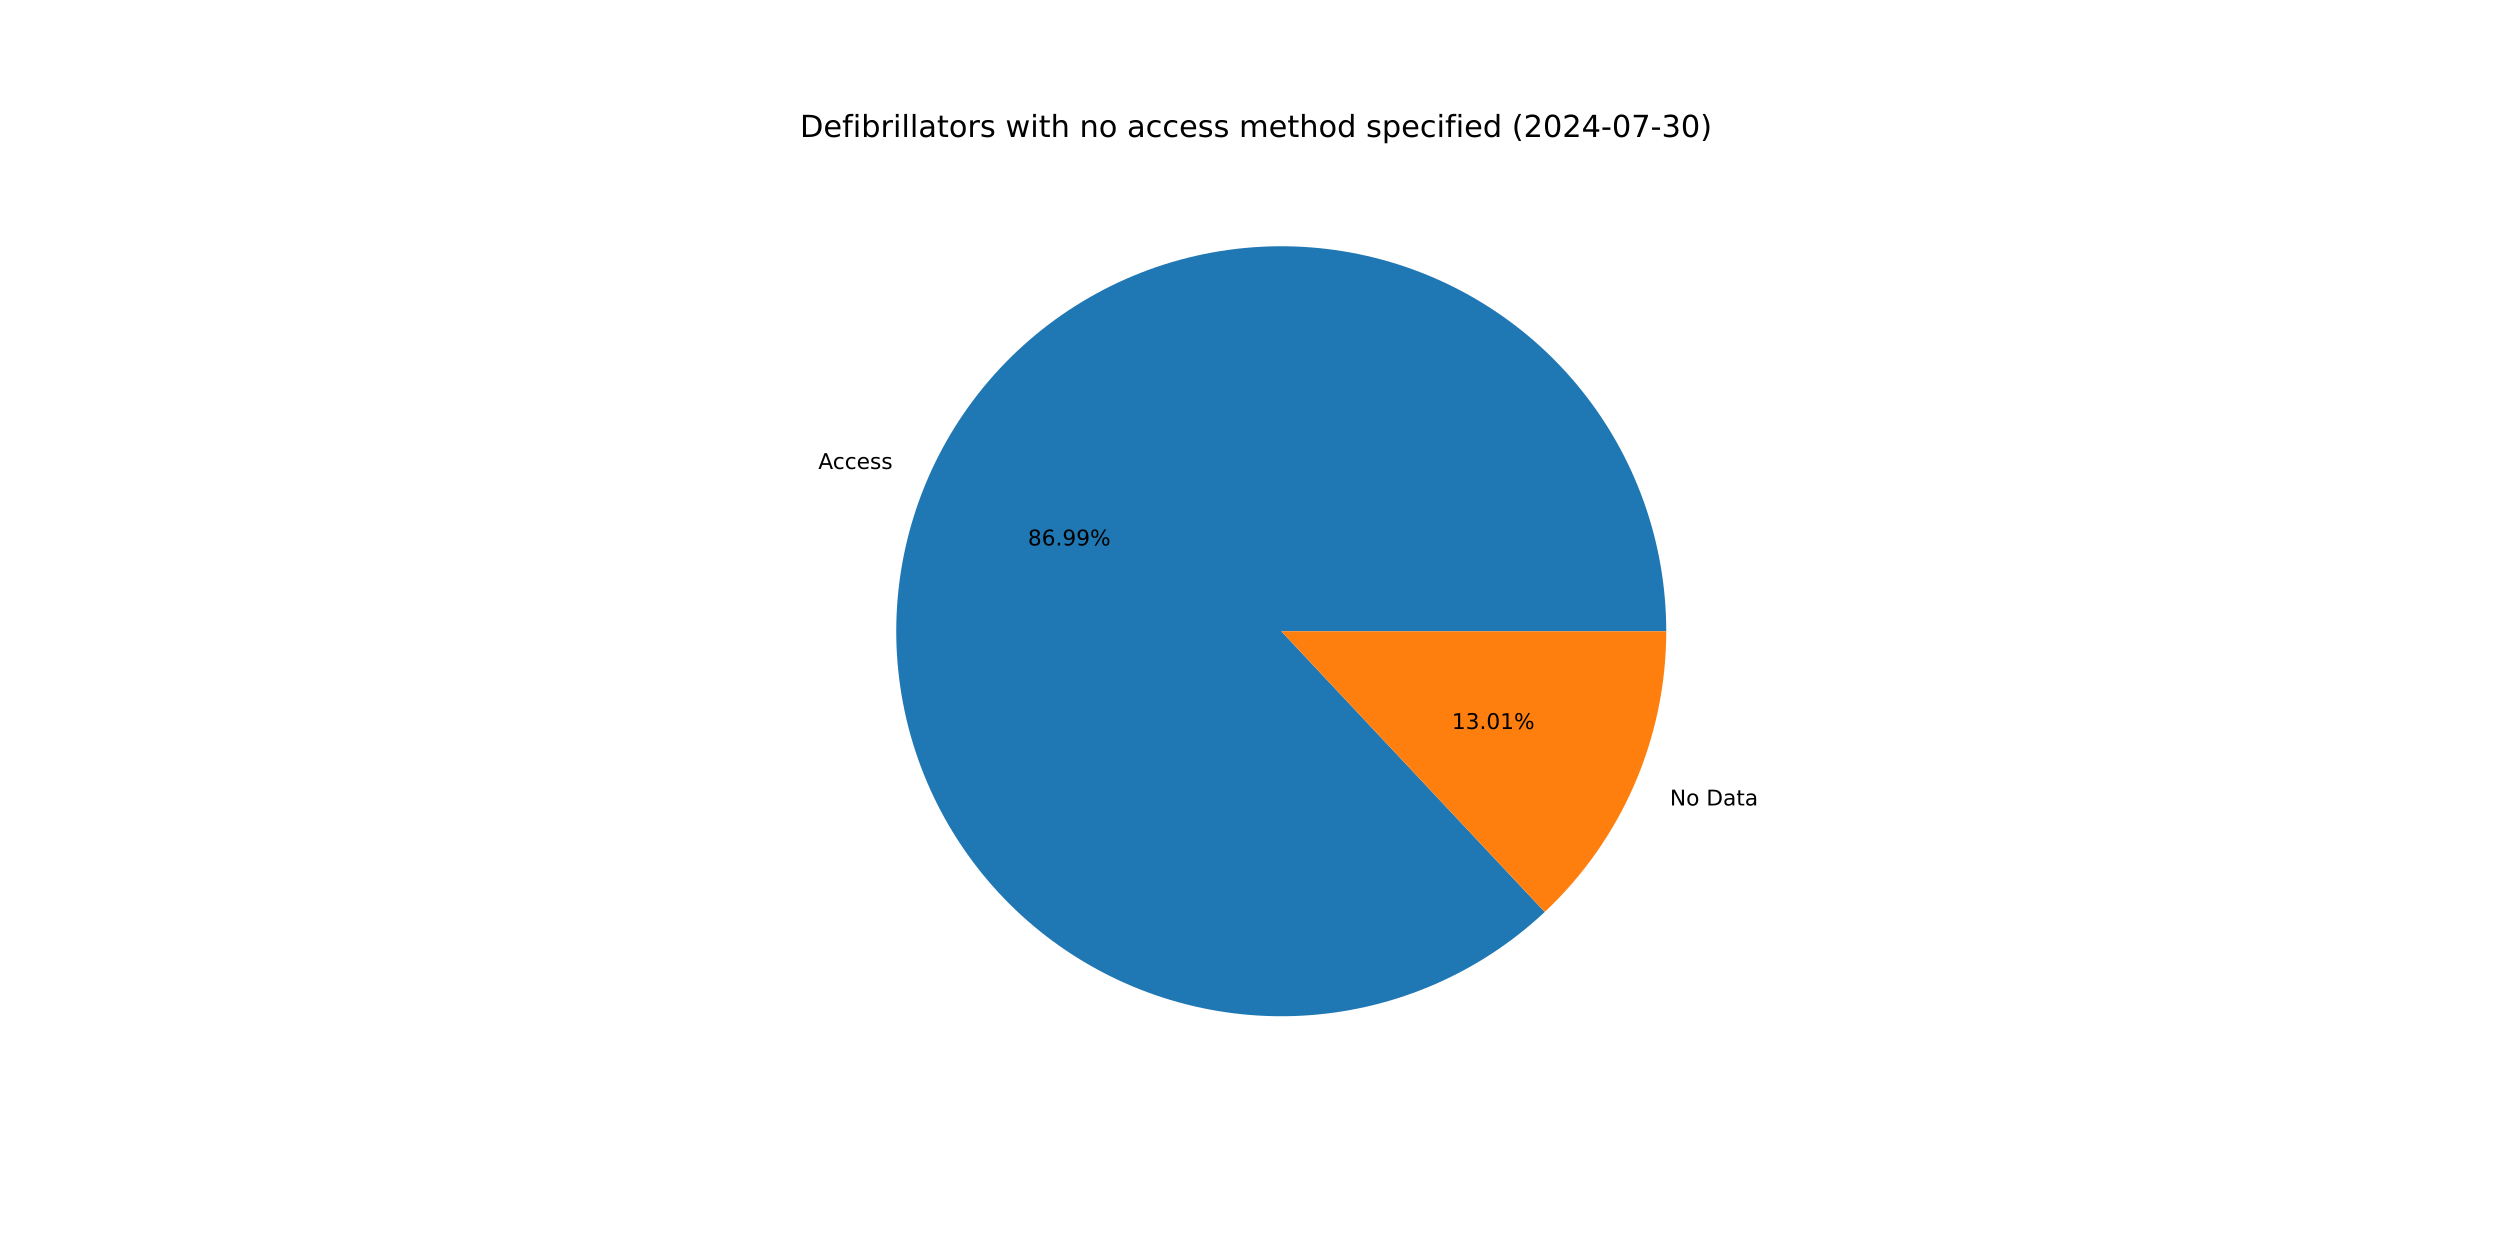
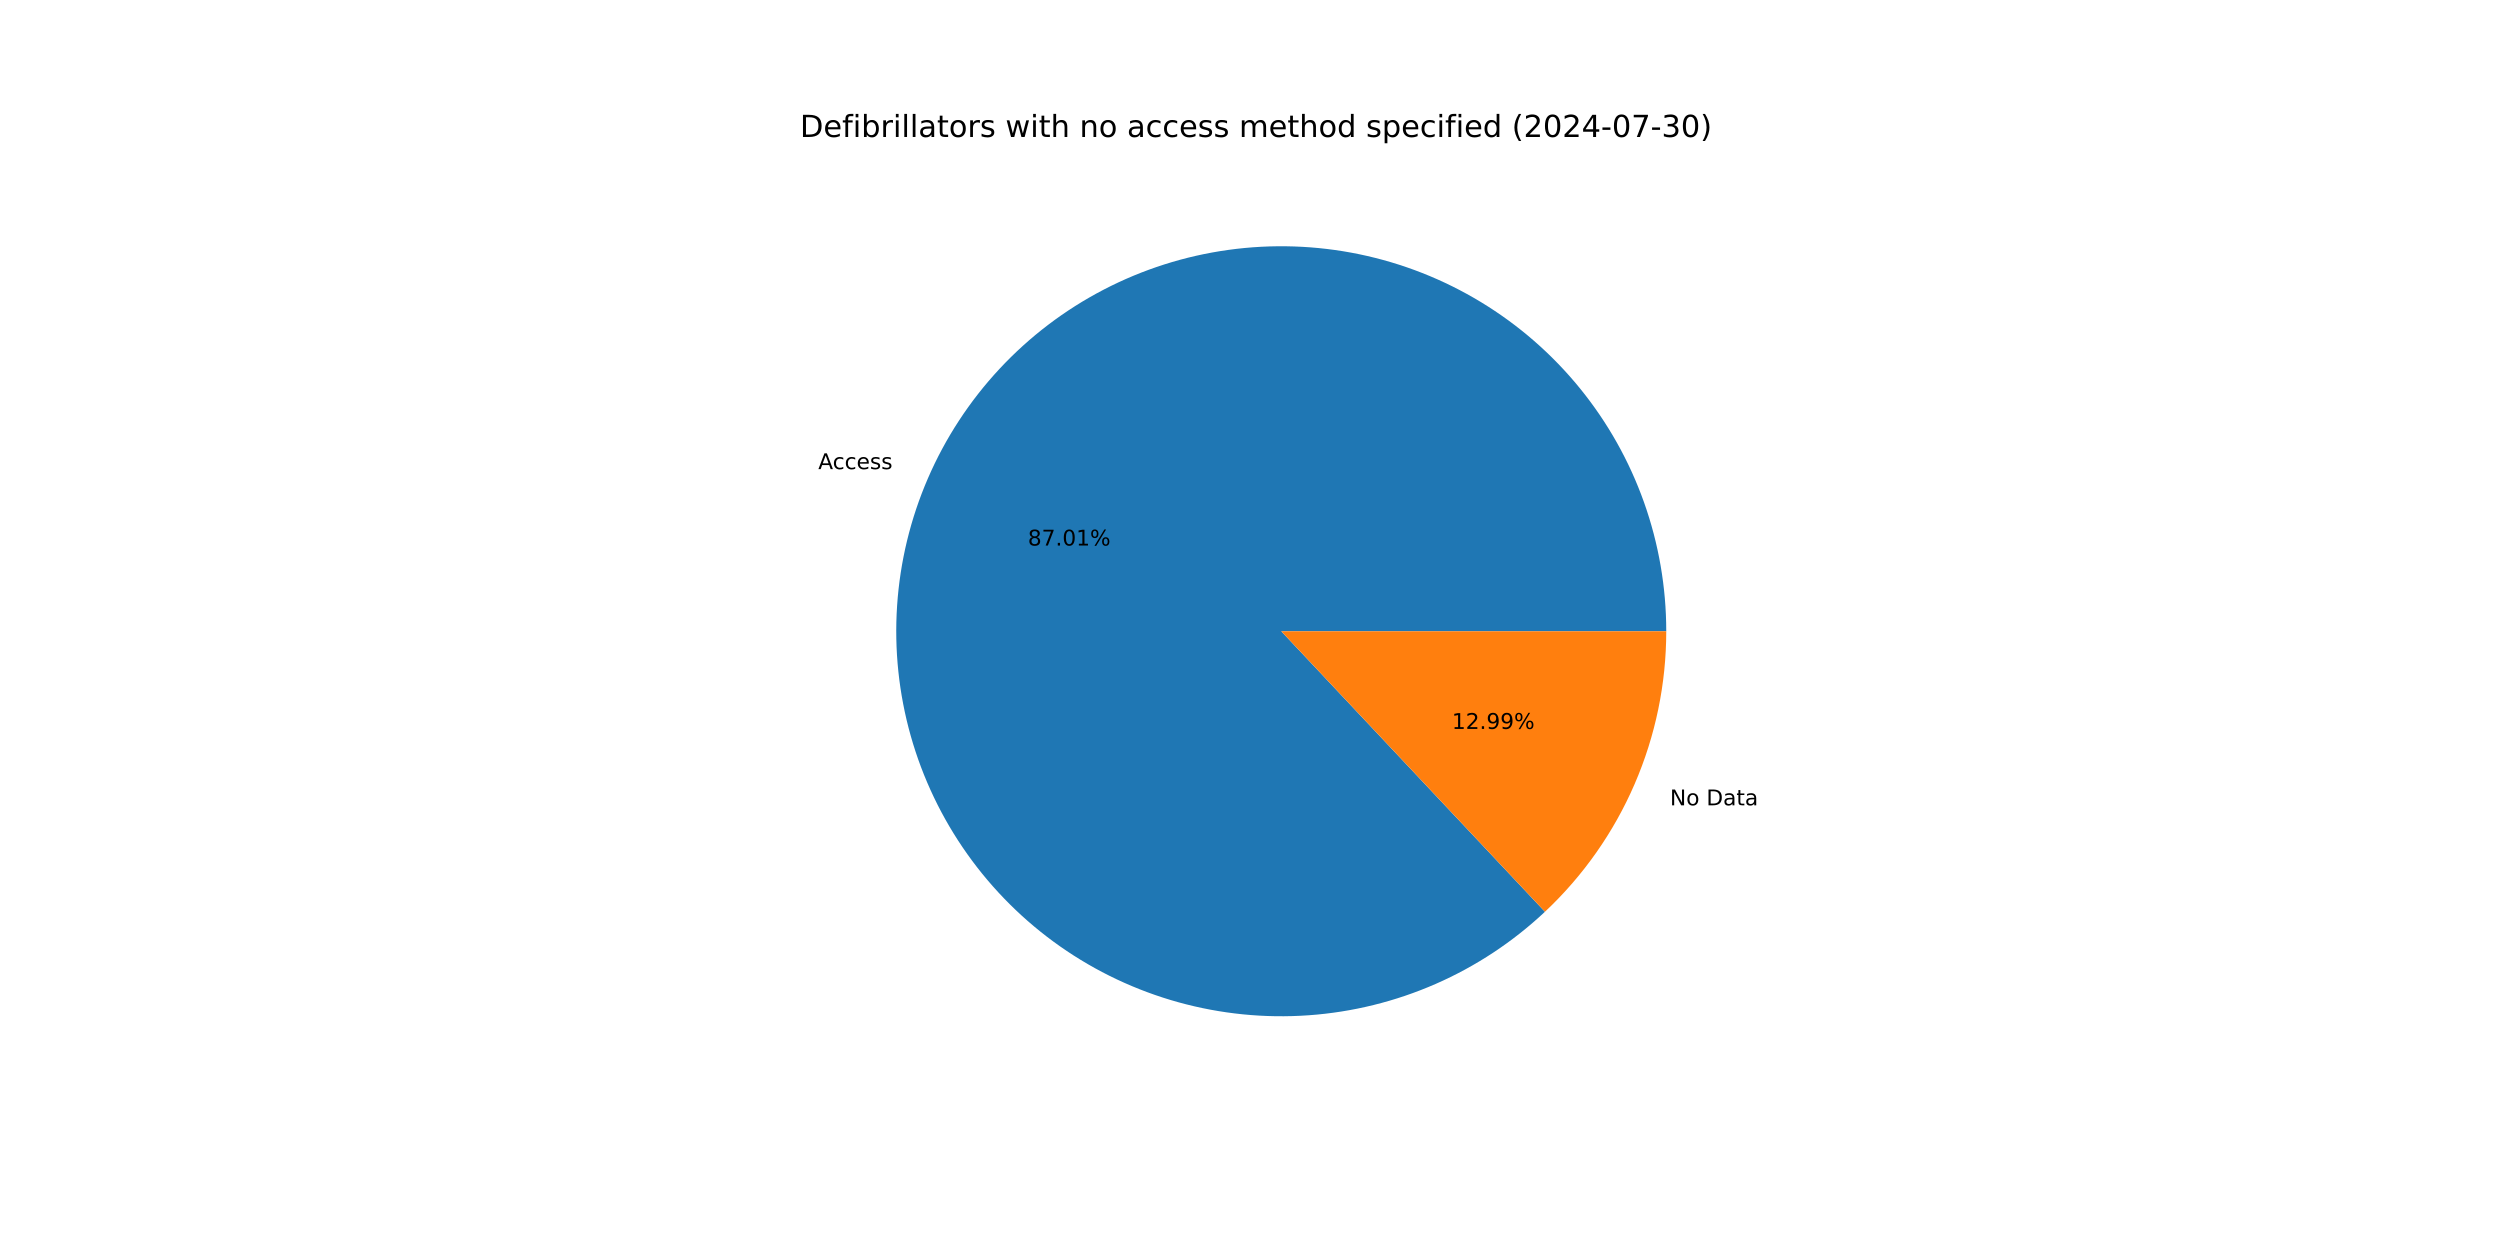
<svg xmlns="http://www.w3.org/2000/svg" xmlns:xlink="http://www.w3.org/1999/xlink" width="1152pt" height="576pt" viewBox="0 0 1152 576" version="1.1">
  <defs>
    <style type="text/css">*{stroke-linejoin: round; stroke-linecap: butt}</style>
  </defs>
  <g id="figure_1">
    <g id="patch_1">
      <path d="M 0 576  L 1152 576  L 1152 0  L 0 0  z " style="fill: #ffffff" />
    </g>
    <g id="axes_1">
      <g id="patch_2">
-         <path d="M 767.808 290.88  C 767.808 270.628 764.34 250.526 757.556 231.444  C 750.771 212.363 740.769 194.584 727.984 178.878  C 715.198 163.173 699.818 149.772 682.51 139.257  C 665.202 128.743 646.22 121.269 626.39 117.161  C 606.559 113.053 586.171 112.37 566.11 115.143  C 546.049 117.915 526.611 124.103 508.638 133.436  C 490.665 142.769 474.423 155.112 460.616 169.927  C 446.809 184.742 435.64 201.812 427.594 220.397  C 419.548 238.982 414.744 258.808 413.389 279.014  C 412.035 299.22 414.15 319.51 419.643 339.002  C 425.137 358.494 433.927 376.903 445.633 393.428  C 457.339 409.954 471.789 424.354 488.355 436.002  C 504.921 447.651 523.36 456.377 542.871 461.803  C 562.383 467.228 582.68 469.273 602.881 467.848  C 623.082 466.424 642.891 461.55 661.448 453.44  C 680.005 445.33 697.036 434.102 711.803 420.243  L 590.4 290.88  z " style="fill: #1f77b4" />
+         <path d="M 767.808 290.88  C 767.808 270.625 764.339 250.519 757.552 231.435  C 750.766 212.352 740.76 194.57 727.971 178.864  C 715.183 163.157 699.798 149.756 682.485 139.243  C 665.173 128.729 646.187 121.258 626.352 117.153  C 606.518 113.048 586.126 112.371 566.063 115.149  C 546 117.928 526.56 124.122 508.587 133.463  C 490.615 142.803 474.374 155.153 460.57 169.976  C 446.767 184.798 435.603 201.876 427.564 220.467  C 419.525 239.058 414.729 258.89 413.384 279.1  C 412.039 299.31 414.165 319.602 419.669 339.094  C 425.174 358.586 433.976 376.993 445.694 393.514  C 457.412 410.035 471.873 424.428 488.449 436.068  C 505.025 447.708 523.473 456.423 542.991 461.836  C 562.509 467.249 582.811 469.279 603.014 467.839  C 623.218 466.399 643.026 461.509 661.579 453.383  C 680.132 445.256 697.157 434.012 711.915 420.138  L 590.4 290.88  z " style="fill: #1f77b4" />
      </g>
      <g id="patch_3">
-         <path d="M 711.803 420.243  C 729.482 403.652 743.574 383.612 753.206 361.363  C 762.838 339.114 767.808 315.125 767.808 290.88  L 590.4 290.88  z " style="fill: #ff7f0e" />
+         <path d="M 711.915 420.138  C 729.561 403.55 743.624 383.522 753.236 361.293  C 762.849 339.063 767.808 315.099 767.808 290.88  L 590.4 290.88  z " style="fill: #ff7f0e" />
      </g>
      <g id="matplotlib.axis_1" />
      <g id="matplotlib.axis_2" />
      <g id="text_1">
-         <g transform="translate(377.0791 216.1082) scale(0.1 -0.1)">
+         <g transform="translate(377.0457 216.1854) scale(0.1 -0.1)">
          <defs>
            <path id="DejaVuSans-41" d="M 2188 4044  L 1331 1722  L 3047 1722  L 2188 4044  z M 1831 4666  L 2547 4666  L 4325 0  L 3669 0  L 3244 1197  L 1141 1197  L 716 0  L 50 0  L 1831 4666  z " transform="scale(0.015625)" />
            <path id="DejaVuSans-63" d="M 3122 3366  L 3122 2828  Q 2878 2963 2633 3030  Q 2388 3097 2138 3097  Q 1578 3097 1268 2742  Q 959 2388 959 1747  Q 959 1106 1268 751  Q 1578 397 2138 397  Q 2388 397 2633 464  Q 2878 531 3122 666  L 3122 134  Q 2881 22 2623 -34  Q 2366 -91 2075 -91  Q 1284 -91 818 406  Q 353 903 353 1747  Q 353 2603 823 3093  Q 1294 3584 2113 3584  Q 2378 3584 2631 3529  Q 2884 3475 3122 3366  z " transform="scale(0.015625)" />
            <path id="DejaVuSans-65" d="M 3597 1894  L 3597 1613  L 953 1613  Q 991 1019 1311 708  Q 1631 397 2203 397  Q 2534 397 2845 478  Q 3156 559 3463 722  L 3463 178  Q 3153 47 2828 -22  Q 2503 -91 2169 -91  Q 1331 -91 842 396  Q 353 884 353 1716  Q 353 2575 817 3079  Q 1281 3584 2069 3584  Q 2775 3584 3186 3129  Q 3597 2675 3597 1894  z M 3022 2063  Q 3016 2534 2758 2815  Q 2500 3097 2075 3097  Q 1594 3097 1305 2825  Q 1016 2553 972 2059  L 3022 2063  z " transform="scale(0.015625)" />
            <path id="DejaVuSans-73" d="M 2834 3397  L 2834 2853  Q 2591 2978 2328 3040  Q 2066 3103 1784 3103  Q 1356 3103 1142 2972  Q 928 2841 928 2578  Q 928 2378 1081 2264  Q 1234 2150 1697 2047  L 1894 2003  Q 2506 1872 2764 1633  Q 3022 1394 3022 966  Q 3022 478 2636 193  Q 2250 -91 1575 -91  Q 1294 -91 989 -36  Q 684 19 347 128  L 347 722  Q 666 556 975 473  Q 1284 391 1588 391  Q 1994 391 2212 530  Q 2431 669 2431 922  Q 2431 1156 2273 1281  Q 2116 1406 1581 1522  L 1381 1569  Q 847 1681 609 1914  Q 372 2147 372 2553  Q 372 3047 722 3315  Q 1072 3584 1716 3584  Q 2034 3584 2315 3537  Q 2597 3491 2834 3397  z " transform="scale(0.015625)" />
          </defs>
          <use xlink:href="#DejaVuSans-41" />
          <use xlink:href="#DejaVuSans-63" x="66.658" />
          <use xlink:href="#DejaVuSans-63" x="121.639" />
          <use xlink:href="#DejaVuSans-65" x="176.619" />
          <use xlink:href="#DejaVuSans-73" x="238.143" />
          <use xlink:href="#DejaVuSans-73" x="290.242" />
        </g>
      </g>
      <g id="text_2">
-         <g transform="translate(473.6516 251.3496) scale(0.1 -0.1)">
+         <g transform="translate(473.6334 251.3918) scale(0.1 -0.1)">
          <defs>
            <path id="DejaVuSans-38" d="M 2034 2216  Q 1584 2216 1326 1975  Q 1069 1734 1069 1313  Q 1069 891 1326 650  Q 1584 409 2034 409  Q 2484 409 2743 651  Q 3003 894 3003 1313  Q 3003 1734 2745 1975  Q 2488 2216 2034 2216  z M 1403 2484  Q 997 2584 770 2862  Q 544 3141 544 3541  Q 544 4100 942 4425  Q 1341 4750 2034 4750  Q 2731 4750 3128 4425  Q 3525 4100 3525 3541  Q 3525 3141 3298 2862  Q 3072 2584 2669 2484  Q 3125 2378 3379 2068  Q 3634 1759 3634 1313  Q 3634 634 3220 271  Q 2806 -91 2034 -91  Q 1263 -91 848 271  Q 434 634 434 1313  Q 434 1759 690 2068  Q 947 2378 1403 2484  z M 1172 3481  Q 1172 3119 1398 2916  Q 1625 2713 2034 2713  Q 2441 2713 2670 2916  Q 2900 3119 2900 3481  Q 2900 3844 2670 4047  Q 2441 4250 2034 4250  Q 1625 4250 1398 4047  Q 1172 3844 1172 3481  z " transform="scale(0.015625)" />
-             <path id="DejaVuSans-36" d="M 2113 2584  Q 1688 2584 1439 2293  Q 1191 2003 1191 1497  Q 1191 994 1439 701  Q 1688 409 2113 409  Q 2538 409 2786 701  Q 3034 994 3034 1497  Q 3034 2003 2786 2293  Q 2538 2584 2113 2584  z M 3366 4563  L 3366 3988  Q 3128 4100 2886 4159  Q 2644 4219 2406 4219  Q 1781 4219 1451 3797  Q 1122 3375 1075 2522  Q 1259 2794 1537 2939  Q 1816 3084 2150 3084  Q 2853 3084 3261 2657  Q 3669 2231 3669 1497  Q 3669 778 3244 343  Q 2819 -91 2113 -91  Q 1303 -91 875 529  Q 447 1150 447 2328  Q 447 3434 972 4092  Q 1497 4750 2381 4750  Q 2619 4750 2861 4703  Q 3103 4656 3366 4563  z " transform="scale(0.015625)" />
+             <path id="DejaVuSans-37" d="M 525 4666  L 3525 4666  L 3525 4397  L 1831 0  L 1172 0  L 2766 4134  L 525 4134  L 525 4666  z " transform="scale(0.015625)" />
            <path id="DejaVuSans-2e" d="M 684 794  L 1344 794  L 1344 0  L 684 0  L 684 794  z " transform="scale(0.015625)" />
-             <path id="DejaVuSans-39" d="M 703 97  L 703 672  Q 941 559 1184 500  Q 1428 441 1663 441  Q 2288 441 2617 861  Q 2947 1281 2994 2138  Q 2813 1869 2534 1725  Q 2256 1581 1919 1581  Q 1219 1581 811 2004  Q 403 2428 403 3163  Q 403 3881 828 4315  Q 1253 4750 1959 4750  Q 2769 4750 3195 4129  Q 3622 3509 3622 2328  Q 3622 1225 3098 567  Q 2575 -91 1691 -91  Q 1453 -91 1209 -44  Q 966 3 703 97  z M 1959 2075  Q 2384 2075 2632 2365  Q 2881 2656 2881 3163  Q 2881 3666 2632 3958  Q 2384 4250 1959 4250  Q 1534 4250 1286 3958  Q 1038 3666 1038 3163  Q 1038 2656 1286 2365  Q 1534 2075 1959 2075  z " transform="scale(0.015625)" />
+             <path id="DejaVuSans-30" d="M 2034 4250  Q 1547 4250 1301 3770  Q 1056 3291 1056 2328  Q 1056 1369 1301 889  Q 1547 409 2034 409  Q 2525 409 2770 889  Q 3016 1369 3016 2328  Q 3016 3291 2770 3770  Q 2525 4250 2034 4250  z M 2034 4750  Q 2819 4750 3233 4129  Q 3647 3509 3647 2328  Q 3647 1150 3233 529  Q 2819 -91 2034 -91  Q 1250 -91 836 529  Q 422 1150 422 2328  Q 422 3509 836 4129  Q 1250 4750 2034 4750  z " transform="scale(0.015625)" />
+             <path id="DejaVuSans-31" d="M 794 531  L 1825 531  L 1825 4091  L 703 3866  L 703 4441  L 1819 4666  L 2450 4666  L 2450 531  L 3481 531  L 3481 0  L 794 0  L 794 531  z " transform="scale(0.015625)" />
            <path id="DejaVuSans-25" d="M 4653 2053  Q 4381 2053 4226 1822  Q 4072 1591 4072 1178  Q 4072 772 4226 539  Q 4381 306 4653 306  Q 4919 306 5073 539  Q 5228 772 5228 1178  Q 5228 1588 5073 1820  Q 4919 2053 4653 2053  z M 4653 2450  Q 5147 2450 5437 2106  Q 5728 1763 5728 1178  Q 5728 594 5436 251  Q 5144 -91 4653 -91  Q 4153 -91 3862 251  Q 3572 594 3572 1178  Q 3572 1766 3864 2108  Q 4156 2450 4653 2450  z M 1428 4353  Q 1159 4353 1004 4120  Q 850 3888 850 3481  Q 850 3069 1003 2837  Q 1156 2606 1428 2606  Q 1700 2606 1854 2837  Q 2009 3069 2009 3481  Q 2009 3884 1853 4118  Q 1697 4353 1428 4353  z M 4250 4750  L 4750 4750  L 1831 -91  L 1331 -91  L 4250 4750  z M 1428 4750  Q 1922 4750 2215 4408  Q 2509 4066 2509 3481  Q 2509 2891 2217 2550  Q 1925 2209 1428 2209  Q 931 2209 642 2551  Q 353 2894 353 3481  Q 353 4063 643 4406  Q 934 4750 1428 4750  z " transform="scale(0.015625)" />
          </defs>
          <use xlink:href="#DejaVuSans-38" />
-           <use xlink:href="#DejaVuSans-36" x="63.623" />
+           <use xlink:href="#DejaVuSans-37" x="63.623" />
          <use xlink:href="#DejaVuSans-2e" x="127.246" />
-           <use xlink:href="#DejaVuSans-39" x="159.033" />
-           <use xlink:href="#DejaVuSans-39" x="222.656" />
+           <use xlink:href="#DejaVuSans-30" x="159.033" />
+           <use xlink:href="#DejaVuSans-31" x="222.656" />
          <use xlink:href="#DejaVuSans-25" x="286.279" />
        </g>
      </g>
      <g id="text_3">
-         <g transform="translate(769.4865 371.1705) scale(0.1 -0.1)">
+         <g transform="translate(769.5199 371.0933) scale(0.1 -0.1)">
          <defs>
            <path id="DejaVuSans-4e" d="M 628 4666  L 1478 4666  L 3547 763  L 3547 4666  L 4159 4666  L 4159 0  L 3309 0  L 1241 3903  L 1241 0  L 628 0  L 628 4666  z " transform="scale(0.015625)" />
            <path id="DejaVuSans-6f" d="M 1959 3097  Q 1497 3097 1228 2736  Q 959 2375 959 1747  Q 959 1119 1226 758  Q 1494 397 1959 397  Q 2419 397 2687 759  Q 2956 1122 2956 1747  Q 2956 2369 2687 2733  Q 2419 3097 1959 3097  z M 1959 3584  Q 2709 3584 3137 3096  Q 3566 2609 3566 1747  Q 3566 888 3137 398  Q 2709 -91 1959 -91  Q 1206 -91 779 398  Q 353 888 353 1747  Q 353 2609 779 3096  Q 1206 3584 1959 3584  z " transform="scale(0.015625)" />
            <path id="DejaVuSans-20" transform="scale(0.015625)" />
            <path id="DejaVuSans-44" d="M 1259 4147  L 1259 519  L 2022 519  Q 2988 519 3436 956  Q 3884 1394 3884 2338  Q 3884 3275 3436 3711  Q 2988 4147 2022 4147  L 1259 4147  z M 628 4666  L 1925 4666  Q 3281 4666 3915 4102  Q 4550 3538 4550 2338  Q 4550 1131 3912 565  Q 3275 0 1925 0  L 628 0  L 628 4666  z " transform="scale(0.015625)" />
            <path id="DejaVuSans-61" d="M 2194 1759  Q 1497 1759 1228 1600  Q 959 1441 959 1056  Q 959 750 1161 570  Q 1363 391 1709 391  Q 2188 391 2477 730  Q 2766 1069 2766 1631  L 2766 1759  L 2194 1759  z M 3341 1997  L 3341 0  L 2766 0  L 2766 531  Q 2569 213 2275 61  Q 1981 -91 1556 -91  Q 1019 -91 701 211  Q 384 513 384 1019  Q 384 1609 779 1909  Q 1175 2209 1959 2209  L 2766 2209  L 2766 2266  Q 2766 2663 2505 2880  Q 2244 3097 1772 3097  Q 1472 3097 1187 3025  Q 903 2953 641 2809  L 641 3341  Q 956 3463 1253 3523  Q 1550 3584 1831 3584  Q 2591 3584 2966 3190  Q 3341 2797 3341 1997  z " transform="scale(0.015625)" />
            <path id="DejaVuSans-74" d="M 1172 4494  L 1172 3500  L 2356 3500  L 2356 3053  L 1172 3053  L 1172 1153  Q 1172 725 1289 603  Q 1406 481 1766 481  L 2356 481  L 2356 0  L 1766 0  Q 1100 0 847 248  Q 594 497 594 1153  L 594 3053  L 172 3053  L 172 3500  L 594 3500  L 594 4494  L 1172 4494  z " transform="scale(0.015625)" />
          </defs>
          <use xlink:href="#DejaVuSans-4e" />
          <use xlink:href="#DejaVuSans-6f" x="74.805" />
          <use xlink:href="#DejaVuSans-20" x="135.986" />
          <use xlink:href="#DejaVuSans-44" x="167.773" />
          <use xlink:href="#DejaVuSans-61" x="244.775" />
          <use xlink:href="#DejaVuSans-74" x="306.055" />
          <use xlink:href="#DejaVuSans-61" x="345.264" />
        </g>
      </g>
      <g id="text_4">
-         <g transform="translate(669.0187 335.9291) scale(0.1 -0.1)">
+         <g transform="translate(669.0369 335.887) scale(0.1 -0.1)">
          <defs>
-             <path id="DejaVuSans-31" d="M 794 531  L 1825 531  L 1825 4091  L 703 3866  L 703 4441  L 1819 4666  L 2450 4666  L 2450 531  L 3481 531  L 3481 0  L 794 0  L 794 531  z " transform="scale(0.015625)" />
-             <path id="DejaVuSans-33" d="M 2597 2516  Q 3050 2419 3304 2112  Q 3559 1806 3559 1356  Q 3559 666 3084 287  Q 2609 -91 1734 -91  Q 1441 -91 1130 -33  Q 819 25 488 141  L 488 750  Q 750 597 1062 519  Q 1375 441 1716 441  Q 2309 441 2620 675  Q 2931 909 2931 1356  Q 2931 1769 2642 2001  Q 2353 2234 1838 2234  L 1294 2234  L 1294 2753  L 1863 2753  Q 2328 2753 2575 2939  Q 2822 3125 2822 3475  Q 2822 3834 2567 4026  Q 2313 4219 1838 4219  Q 1578 4219 1281 4162  Q 984 4106 628 3988  L 628 4550  Q 988 4650 1302 4700  Q 1616 4750 1894 4750  Q 2613 4750 3031 4423  Q 3450 4097 3450 3541  Q 3450 3153 3228 2886  Q 3006 2619 2597 2516  z " transform="scale(0.015625)" />
-             <path id="DejaVuSans-30" d="M 2034 4250  Q 1547 4250 1301 3770  Q 1056 3291 1056 2328  Q 1056 1369 1301 889  Q 1547 409 2034 409  Q 2525 409 2770 889  Q 3016 1369 3016 2328  Q 3016 3291 2770 3770  Q 2525 4250 2034 4250  z M 2034 4750  Q 2819 4750 3233 4129  Q 3647 3509 3647 2328  Q 3647 1150 3233 529  Q 2819 -91 2034 -91  Q 1250 -91 836 529  Q 422 1150 422 2328  Q 422 3509 836 4129  Q 1250 4750 2034 4750  z " transform="scale(0.015625)" />
+             <path id="DejaVuSans-32" d="M 1228 531  L 3431 531  L 3431 0  L 469 0  L 469 531  Q 828 903 1448 1529  Q 2069 2156 2228 2338  Q 2531 2678 2651 2914  Q 2772 3150 2772 3378  Q 2772 3750 2511 3984  Q 2250 4219 1831 4219  Q 1534 4219 1204 4116  Q 875 4013 500 3803  L 500 4441  Q 881 4594 1212 4672  Q 1544 4750 1819 4750  Q 2544 4750 2975 4387  Q 3406 4025 3406 3419  Q 3406 3131 3298 2873  Q 3191 2616 2906 2266  Q 2828 2175 2409 1742  Q 1991 1309 1228 531  z " transform="scale(0.015625)" />
+             <path id="DejaVuSans-39" d="M 703 97  L 703 672  Q 941 559 1184 500  Q 1428 441 1663 441  Q 2288 441 2617 861  Q 2947 1281 2994 2138  Q 2813 1869 2534 1725  Q 2256 1581 1919 1581  Q 1219 1581 811 2004  Q 403 2428 403 3163  Q 403 3881 828 4315  Q 1253 4750 1959 4750  Q 2769 4750 3195 4129  Q 3622 3509 3622 2328  Q 3622 1225 3098 567  Q 2575 -91 1691 -91  Q 1453 -91 1209 -44  Q 966 3 703 97  z M 1959 2075  Q 2384 2075 2632 2365  Q 2881 2656 2881 3163  Q 2881 3666 2632 3958  Q 2384 4250 1959 4250  Q 1534 4250 1286 3958  Q 1038 3666 1038 3163  Q 1038 2656 1286 2365  Q 1534 2075 1959 2075  z " transform="scale(0.015625)" />
          </defs>
          <use xlink:href="#DejaVuSans-31" />
-           <use xlink:href="#DejaVuSans-33" x="63.623" />
+           <use xlink:href="#DejaVuSans-32" x="63.623" />
          <use xlink:href="#DejaVuSans-2e" x="127.246" />
-           <use xlink:href="#DejaVuSans-30" x="159.033" />
-           <use xlink:href="#DejaVuSans-31" x="222.656" />
+           <use xlink:href="#DejaVuSans-39" x="159.033" />
+           <use xlink:href="#DejaVuSans-39" x="222.656" />
          <use xlink:href="#DejaVuSans-25" x="286.279" />
        </g>
      </g>
      <g id="text_5">
        <g transform="translate(368.64 63.12) scale(0.14 -0.14)">
          <defs>
            <path id="DejaVuSans-66" d="M 2375 4863  L 2375 4384  L 1825 4384  Q 1516 4384 1395 4259  Q 1275 4134 1275 3809  L 1275 3500  L 2222 3500  L 2222 3053  L 1275 3053  L 1275 0  L 697 0  L 697 3053  L 147 3053  L 147 3500  L 697 3500  L 697 3744  Q 697 4328 969 4595  Q 1241 4863 1831 4863  L 2375 4863  z " transform="scale(0.015625)" />
            <path id="DejaVuSans-69" d="M 603 3500  L 1178 3500  L 1178 0  L 603 0  L 603 3500  z M 603 4863  L 1178 4863  L 1178 4134  L 603 4134  L 603 4863  z " transform="scale(0.015625)" />
            <path id="DejaVuSans-62" d="M 3116 1747  Q 3116 2381 2855 2742  Q 2594 3103 2138 3103  Q 1681 3103 1420 2742  Q 1159 2381 1159 1747  Q 1159 1113 1420 752  Q 1681 391 2138 391  Q 2594 391 2855 752  Q 3116 1113 3116 1747  z M 1159 2969  Q 1341 3281 1617 3432  Q 1894 3584 2278 3584  Q 2916 3584 3314 3078  Q 3713 2572 3713 1747  Q 3713 922 3314 415  Q 2916 -91 2278 -91  Q 1894 -91 1617 61  Q 1341 213 1159 525  L 1159 0  L 581 0  L 581 4863  L 1159 4863  L 1159 2969  z " transform="scale(0.015625)" />
            <path id="DejaVuSans-72" d="M 2631 2963  Q 2534 3019 2420 3045  Q 2306 3072 2169 3072  Q 1681 3072 1420 2755  Q 1159 2438 1159 1844  L 1159 0  L 581 0  L 581 3500  L 1159 3500  L 1159 2956  Q 1341 3275 1631 3429  Q 1922 3584 2338 3584  Q 2397 3584 2469 3576  Q 2541 3569 2628 3553  L 2631 2963  z " transform="scale(0.015625)" />
            <path id="DejaVuSans-6c" d="M 603 4863  L 1178 4863  L 1178 0  L 603 0  L 603 4863  z " transform="scale(0.015625)" />
            <path id="DejaVuSans-77" d="M 269 3500  L 844 3500  L 1563 769  L 2278 3500  L 2956 3500  L 3675 769  L 4391 3500  L 4966 3500  L 4050 0  L 3372 0  L 2619 2869  L 1863 0  L 1184 0  L 269 3500  z " transform="scale(0.015625)" />
            <path id="DejaVuSans-68" d="M 3513 2113  L 3513 0  L 2938 0  L 2938 2094  Q 2938 2591 2744 2837  Q 2550 3084 2163 3084  Q 1697 3084 1428 2787  Q 1159 2491 1159 1978  L 1159 0  L 581 0  L 581 4863  L 1159 4863  L 1159 2956  Q 1366 3272 1645 3428  Q 1925 3584 2291 3584  Q 2894 3584 3203 3211  Q 3513 2838 3513 2113  z " transform="scale(0.015625)" />
            <path id="DejaVuSans-6e" d="M 3513 2113  L 3513 0  L 2938 0  L 2938 2094  Q 2938 2591 2744 2837  Q 2550 3084 2163 3084  Q 1697 3084 1428 2787  Q 1159 2491 1159 1978  L 1159 0  L 581 0  L 581 3500  L 1159 3500  L 1159 2956  Q 1366 3272 1645 3428  Q 1925 3584 2291 3584  Q 2894 3584 3203 3211  Q 3513 2838 3513 2113  z " transform="scale(0.015625)" />
            <path id="DejaVuSans-6d" d="M 3328 2828  Q 3544 3216 3844 3400  Q 4144 3584 4550 3584  Q 5097 3584 5394 3201  Q 5691 2819 5691 2113  L 5691 0  L 5113 0  L 5113 2094  Q 5113 2597 4934 2840  Q 4756 3084 4391 3084  Q 3944 3084 3684 2787  Q 3425 2491 3425 1978  L 3425 0  L 2847 0  L 2847 2094  Q 2847 2600 2669 2842  Q 2491 3084 2119 3084  Q 1678 3084 1418 2786  Q 1159 2488 1159 1978  L 1159 0  L 581 0  L 581 3500  L 1159 3500  L 1159 2956  Q 1356 3278 1631 3431  Q 1906 3584 2284 3584  Q 2666 3584 2933 3390  Q 3200 3197 3328 2828  z " transform="scale(0.015625)" />
            <path id="DejaVuSans-64" d="M 2906 2969  L 2906 4863  L 3481 4863  L 3481 0  L 2906 0  L 2906 525  Q 2725 213 2448 61  Q 2172 -91 1784 -91  Q 1150 -91 751 415  Q 353 922 353 1747  Q 353 2572 751 3078  Q 1150 3584 1784 3584  Q 2172 3584 2448 3432  Q 2725 3281 2906 2969  z M 947 1747  Q 947 1113 1208 752  Q 1469 391 1925 391  Q 2381 391 2643 752  Q 2906 1113 2906 1747  Q 2906 2381 2643 2742  Q 2381 3103 1925 3103  Q 1469 3103 1208 2742  Q 947 2381 947 1747  z " transform="scale(0.015625)" />
            <path id="DejaVuSans-70" d="M 1159 525  L 1159 -1331  L 581 -1331  L 581 3500  L 1159 3500  L 1159 2969  Q 1341 3281 1617 3432  Q 1894 3584 2278 3584  Q 2916 3584 3314 3078  Q 3713 2572 3713 1747  Q 3713 922 3314 415  Q 2916 -91 2278 -91  Q 1894 -91 1617 61  Q 1341 213 1159 525  z M 3116 1747  Q 3116 2381 2855 2742  Q 2594 3103 2138 3103  Q 1681 3103 1420 2742  Q 1159 2381 1159 1747  Q 1159 1113 1420 752  Q 1681 391 2138 391  Q 2594 391 2855 752  Q 3116 1113 3116 1747  z " transform="scale(0.015625)" />
            <path id="DejaVuSans-28" d="M 1984 4856  Q 1566 4138 1362 3434  Q 1159 2731 1159 2009  Q 1159 1288 1364 580  Q 1569 -128 1984 -844  L 1484 -844  Q 1016 -109 783 600  Q 550 1309 550 2009  Q 550 2706 781 3412  Q 1013 4119 1484 4856  L 1984 4856  z " transform="scale(0.015625)" />
-             <path id="DejaVuSans-32" d="M 1228 531  L 3431 531  L 3431 0  L 469 0  L 469 531  Q 828 903 1448 1529  Q 2069 2156 2228 2338  Q 2531 2678 2651 2914  Q 2772 3150 2772 3378  Q 2772 3750 2511 3984  Q 2250 4219 1831 4219  Q 1534 4219 1204 4116  Q 875 4013 500 3803  L 500 4441  Q 881 4594 1212 4672  Q 1544 4750 1819 4750  Q 2544 4750 2975 4387  Q 3406 4025 3406 3419  Q 3406 3131 3298 2873  Q 3191 2616 2906 2266  Q 2828 2175 2409 1742  Q 1991 1309 1228 531  z " transform="scale(0.015625)" />
            <path id="DejaVuSans-34" d="M 2419 4116  L 825 1625  L 2419 1625  L 2419 4116  z M 2253 4666  L 3047 4666  L 3047 1625  L 3713 1625  L 3713 1100  L 3047 1100  L 3047 0  L 2419 0  L 2419 1100  L 313 1100  L 313 1709  L 2253 4666  z " transform="scale(0.015625)" />
            <path id="DejaVuSans-2d" d="M 313 2009  L 1997 2009  L 1997 1497  L 313 1497  L 313 2009  z " transform="scale(0.015625)" />
-             <path id="DejaVuSans-37" d="M 525 4666  L 3525 4666  L 3525 4397  L 1831 0  L 1172 0  L 2766 4134  L 525 4134  L 525 4666  z " transform="scale(0.015625)" />
+             <path id="DejaVuSans-33" d="M 2597 2516  Q 3050 2419 3304 2112  Q 3559 1806 3559 1356  Q 3559 666 3084 287  Q 2609 -91 1734 -91  Q 1441 -91 1130 -33  Q 819 25 488 141  L 488 750  Q 750 597 1062 519  Q 1375 441 1716 441  Q 2309 441 2620 675  Q 2931 909 2931 1356  Q 2931 1769 2642 2001  Q 2353 2234 1838 2234  L 1294 2234  L 1294 2753  L 1863 2753  Q 2328 2753 2575 2939  Q 2822 3125 2822 3475  Q 2822 3834 2567 4026  Q 2313 4219 1838 4219  Q 1578 4219 1281 4162  Q 984 4106 628 3988  L 628 4550  Q 988 4650 1302 4700  Q 1616 4750 1894 4750  Q 2613 4750 3031 4423  Q 3450 4097 3450 3541  Q 3450 3153 3228 2886  Q 3006 2619 2597 2516  z " transform="scale(0.015625)" />
            <path id="DejaVuSans-29" d="M 513 4856  L 1013 4856  Q 1481 4119 1714 3412  Q 1947 2706 1947 2009  Q 1947 1309 1714 600  Q 1481 -109 1013 -844  L 513 -844  Q 928 -128 1133 580  Q 1338 1288 1338 2009  Q 1338 2731 1133 3434  Q 928 4138 513 4856  z " transform="scale(0.015625)" />
          </defs>
          <use xlink:href="#DejaVuSans-44" />
          <use xlink:href="#DejaVuSans-65" x="77.002" />
          <use xlink:href="#DejaVuSans-66" x="138.525" />
          <use xlink:href="#DejaVuSans-69" x="173.73" />
          <use xlink:href="#DejaVuSans-62" x="201.514" />
          <use xlink:href="#DejaVuSans-72" x="264.99" />
          <use xlink:href="#DejaVuSans-69" x="306.104" />
          <use xlink:href="#DejaVuSans-6c" x="333.887" />
          <use xlink:href="#DejaVuSans-6c" x="361.67" />
          <use xlink:href="#DejaVuSans-61" x="389.453" />
          <use xlink:href="#DejaVuSans-74" x="450.732" />
          <use xlink:href="#DejaVuSans-6f" x="489.941" />
          <use xlink:href="#DejaVuSans-72" x="551.123" />
          <use xlink:href="#DejaVuSans-73" x="592.236" />
          <use xlink:href="#DejaVuSans-20" x="644.336" />
          <use xlink:href="#DejaVuSans-77" x="676.123" />
          <use xlink:href="#DejaVuSans-69" x="757.91" />
          <use xlink:href="#DejaVuSans-74" x="785.693" />
          <use xlink:href="#DejaVuSans-68" x="824.902" />
          <use xlink:href="#DejaVuSans-20" x="888.281" />
          <use xlink:href="#DejaVuSans-6e" x="920.068" />
          <use xlink:href="#DejaVuSans-6f" x="983.447" />
          <use xlink:href="#DejaVuSans-20" x="1044.629" />
          <use xlink:href="#DejaVuSans-61" x="1076.416" />
          <use xlink:href="#DejaVuSans-63" x="1137.695" />
          <use xlink:href="#DejaVuSans-63" x="1192.676" />
          <use xlink:href="#DejaVuSans-65" x="1247.656" />
          <use xlink:href="#DejaVuSans-73" x="1309.18" />
          <use xlink:href="#DejaVuSans-73" x="1361.279" />
          <use xlink:href="#DejaVuSans-20" x="1413.379" />
          <use xlink:href="#DejaVuSans-6d" x="1445.166" />
          <use xlink:href="#DejaVuSans-65" x="1542.578" />
          <use xlink:href="#DejaVuSans-74" x="1604.102" />
          <use xlink:href="#DejaVuSans-68" x="1643.311" />
          <use xlink:href="#DejaVuSans-6f" x="1706.689" />
          <use xlink:href="#DejaVuSans-64" x="1767.871" />
          <use xlink:href="#DejaVuSans-20" x="1831.348" />
          <use xlink:href="#DejaVuSans-73" x="1863.135" />
          <use xlink:href="#DejaVuSans-70" x="1915.234" />
          <use xlink:href="#DejaVuSans-65" x="1978.711" />
          <use xlink:href="#DejaVuSans-63" x="2040.234" />
          <use xlink:href="#DejaVuSans-69" x="2095.215" />
          <use xlink:href="#DejaVuSans-66" x="2122.998" />
          <use xlink:href="#DejaVuSans-69" x="2158.203" />
          <use xlink:href="#DejaVuSans-65" x="2185.986" />
          <use xlink:href="#DejaVuSans-64" x="2247.51" />
          <use xlink:href="#DejaVuSans-20" x="2310.986" />
          <use xlink:href="#DejaVuSans-28" x="2342.773" />
          <use xlink:href="#DejaVuSans-32" x="2381.787" />
          <use xlink:href="#DejaVuSans-30" x="2445.41" />
          <use xlink:href="#DejaVuSans-32" x="2509.033" />
          <use xlink:href="#DejaVuSans-34" x="2572.656" />
          <use xlink:href="#DejaVuSans-2d" x="2636.279" />
          <use xlink:href="#DejaVuSans-30" x="2672.363" />
          <use xlink:href="#DejaVuSans-37" x="2735.986" />
          <use xlink:href="#DejaVuSans-2d" x="2799.609" />
          <use xlink:href="#DejaVuSans-33" x="2835.693" />
          <use xlink:href="#DejaVuSans-30" x="2899.316" />
          <use xlink:href="#DejaVuSans-29" x="2962.939" />
        </g>
      </g>
    </g>
  </g>
</svg>
